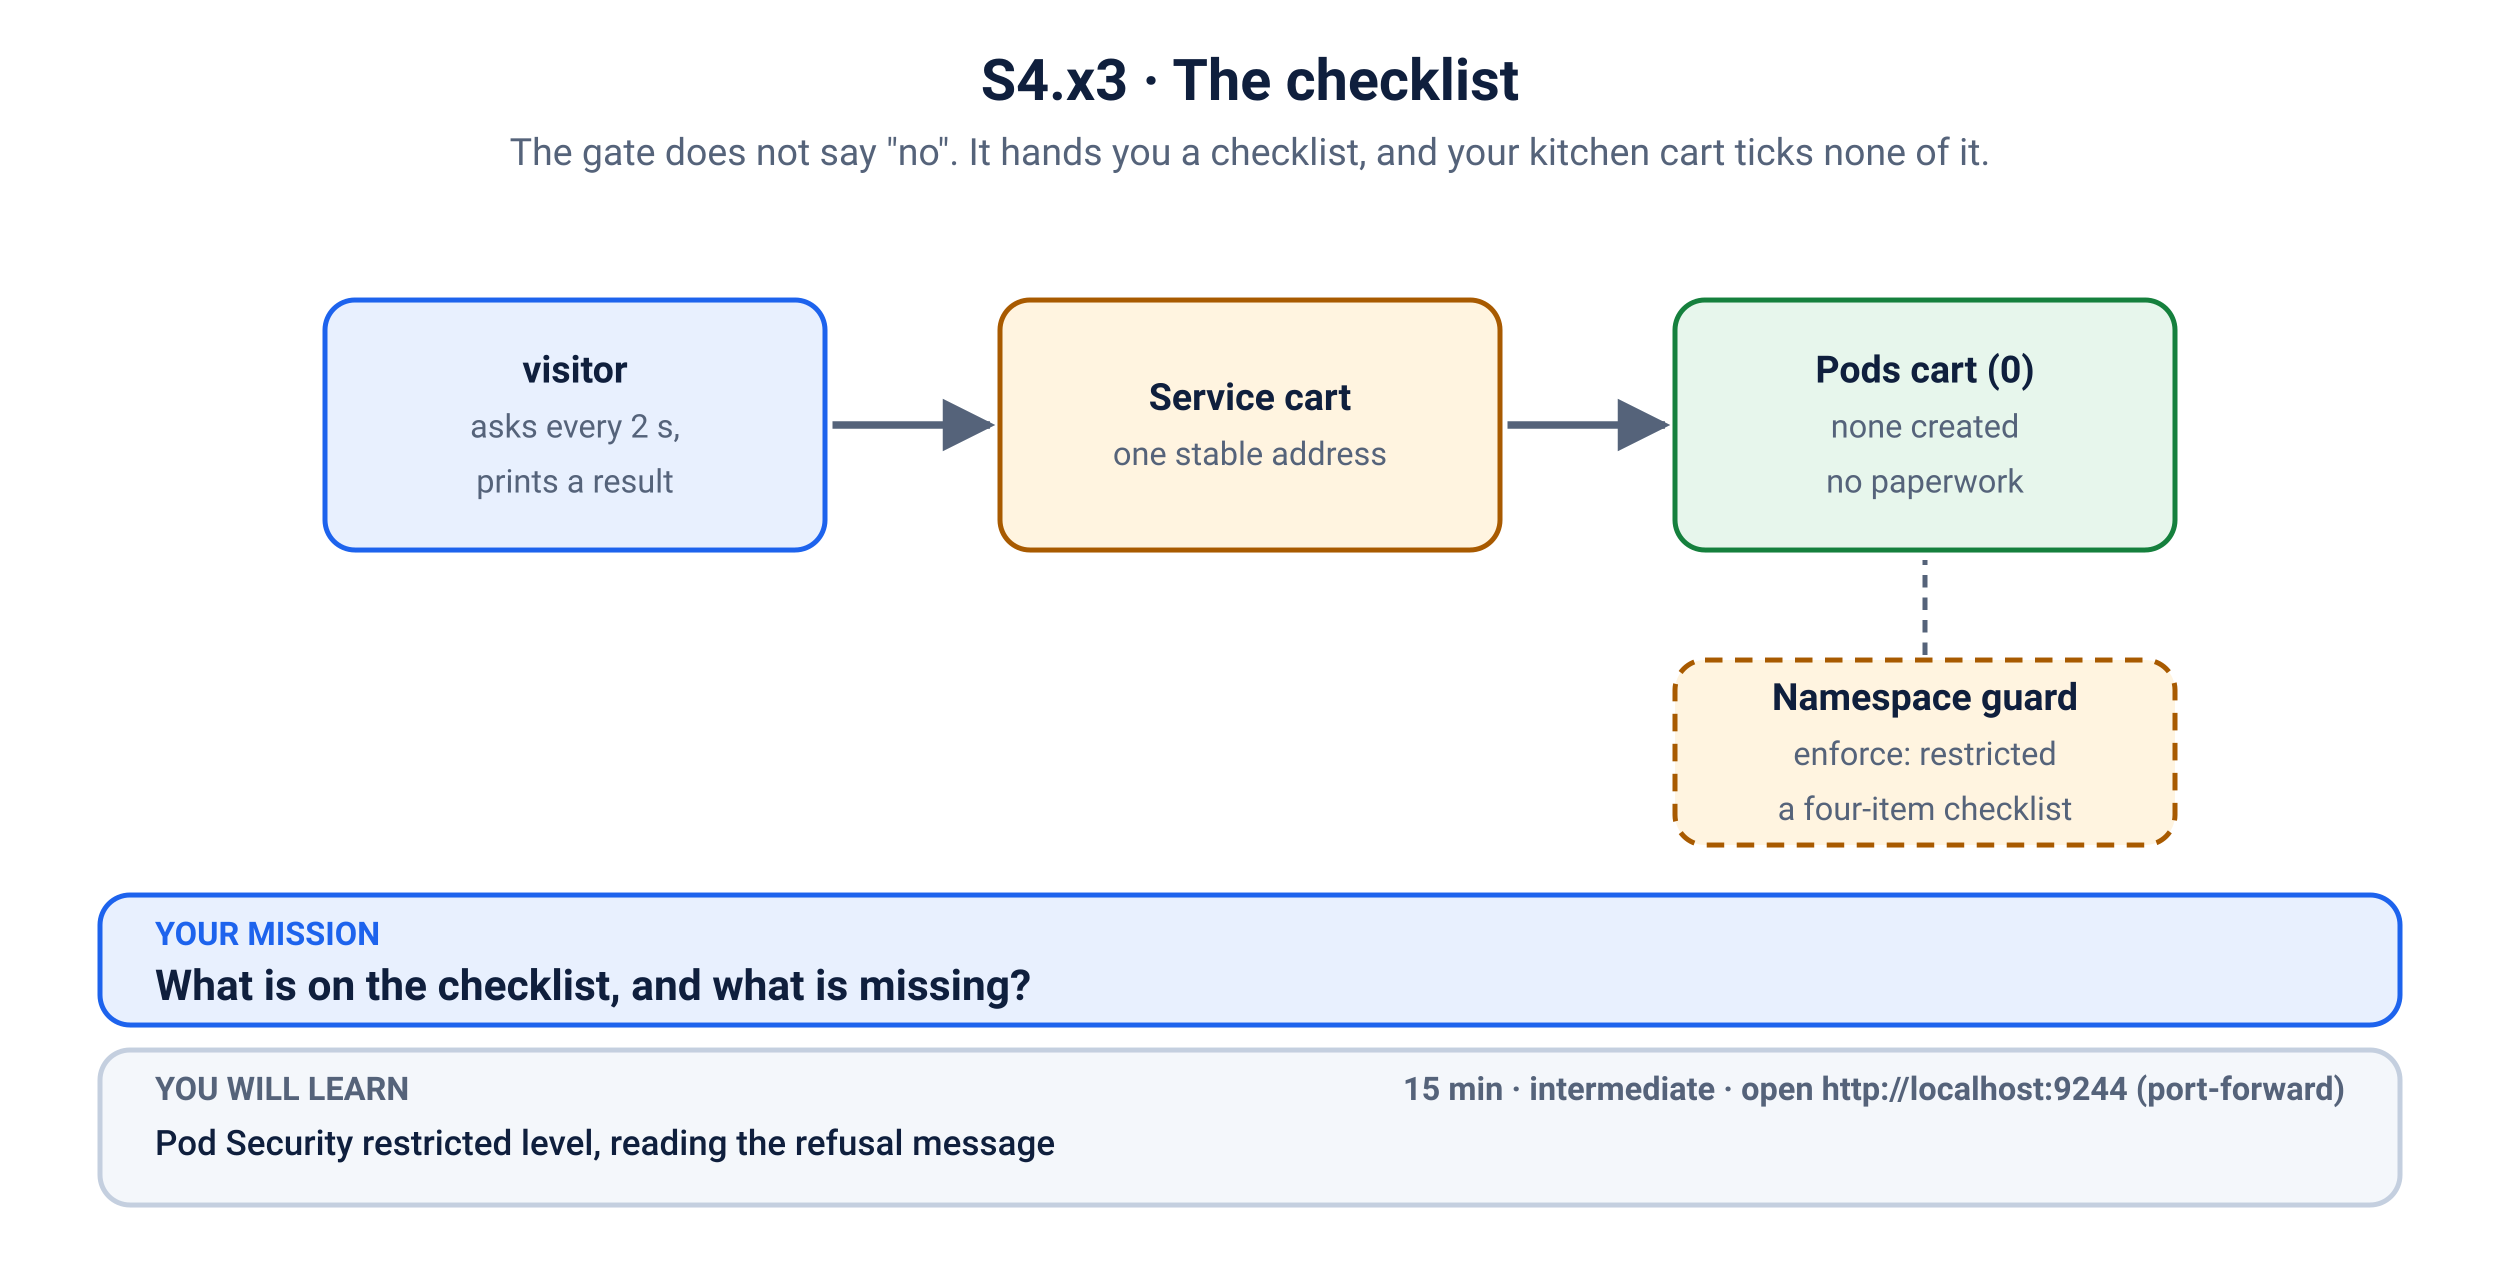
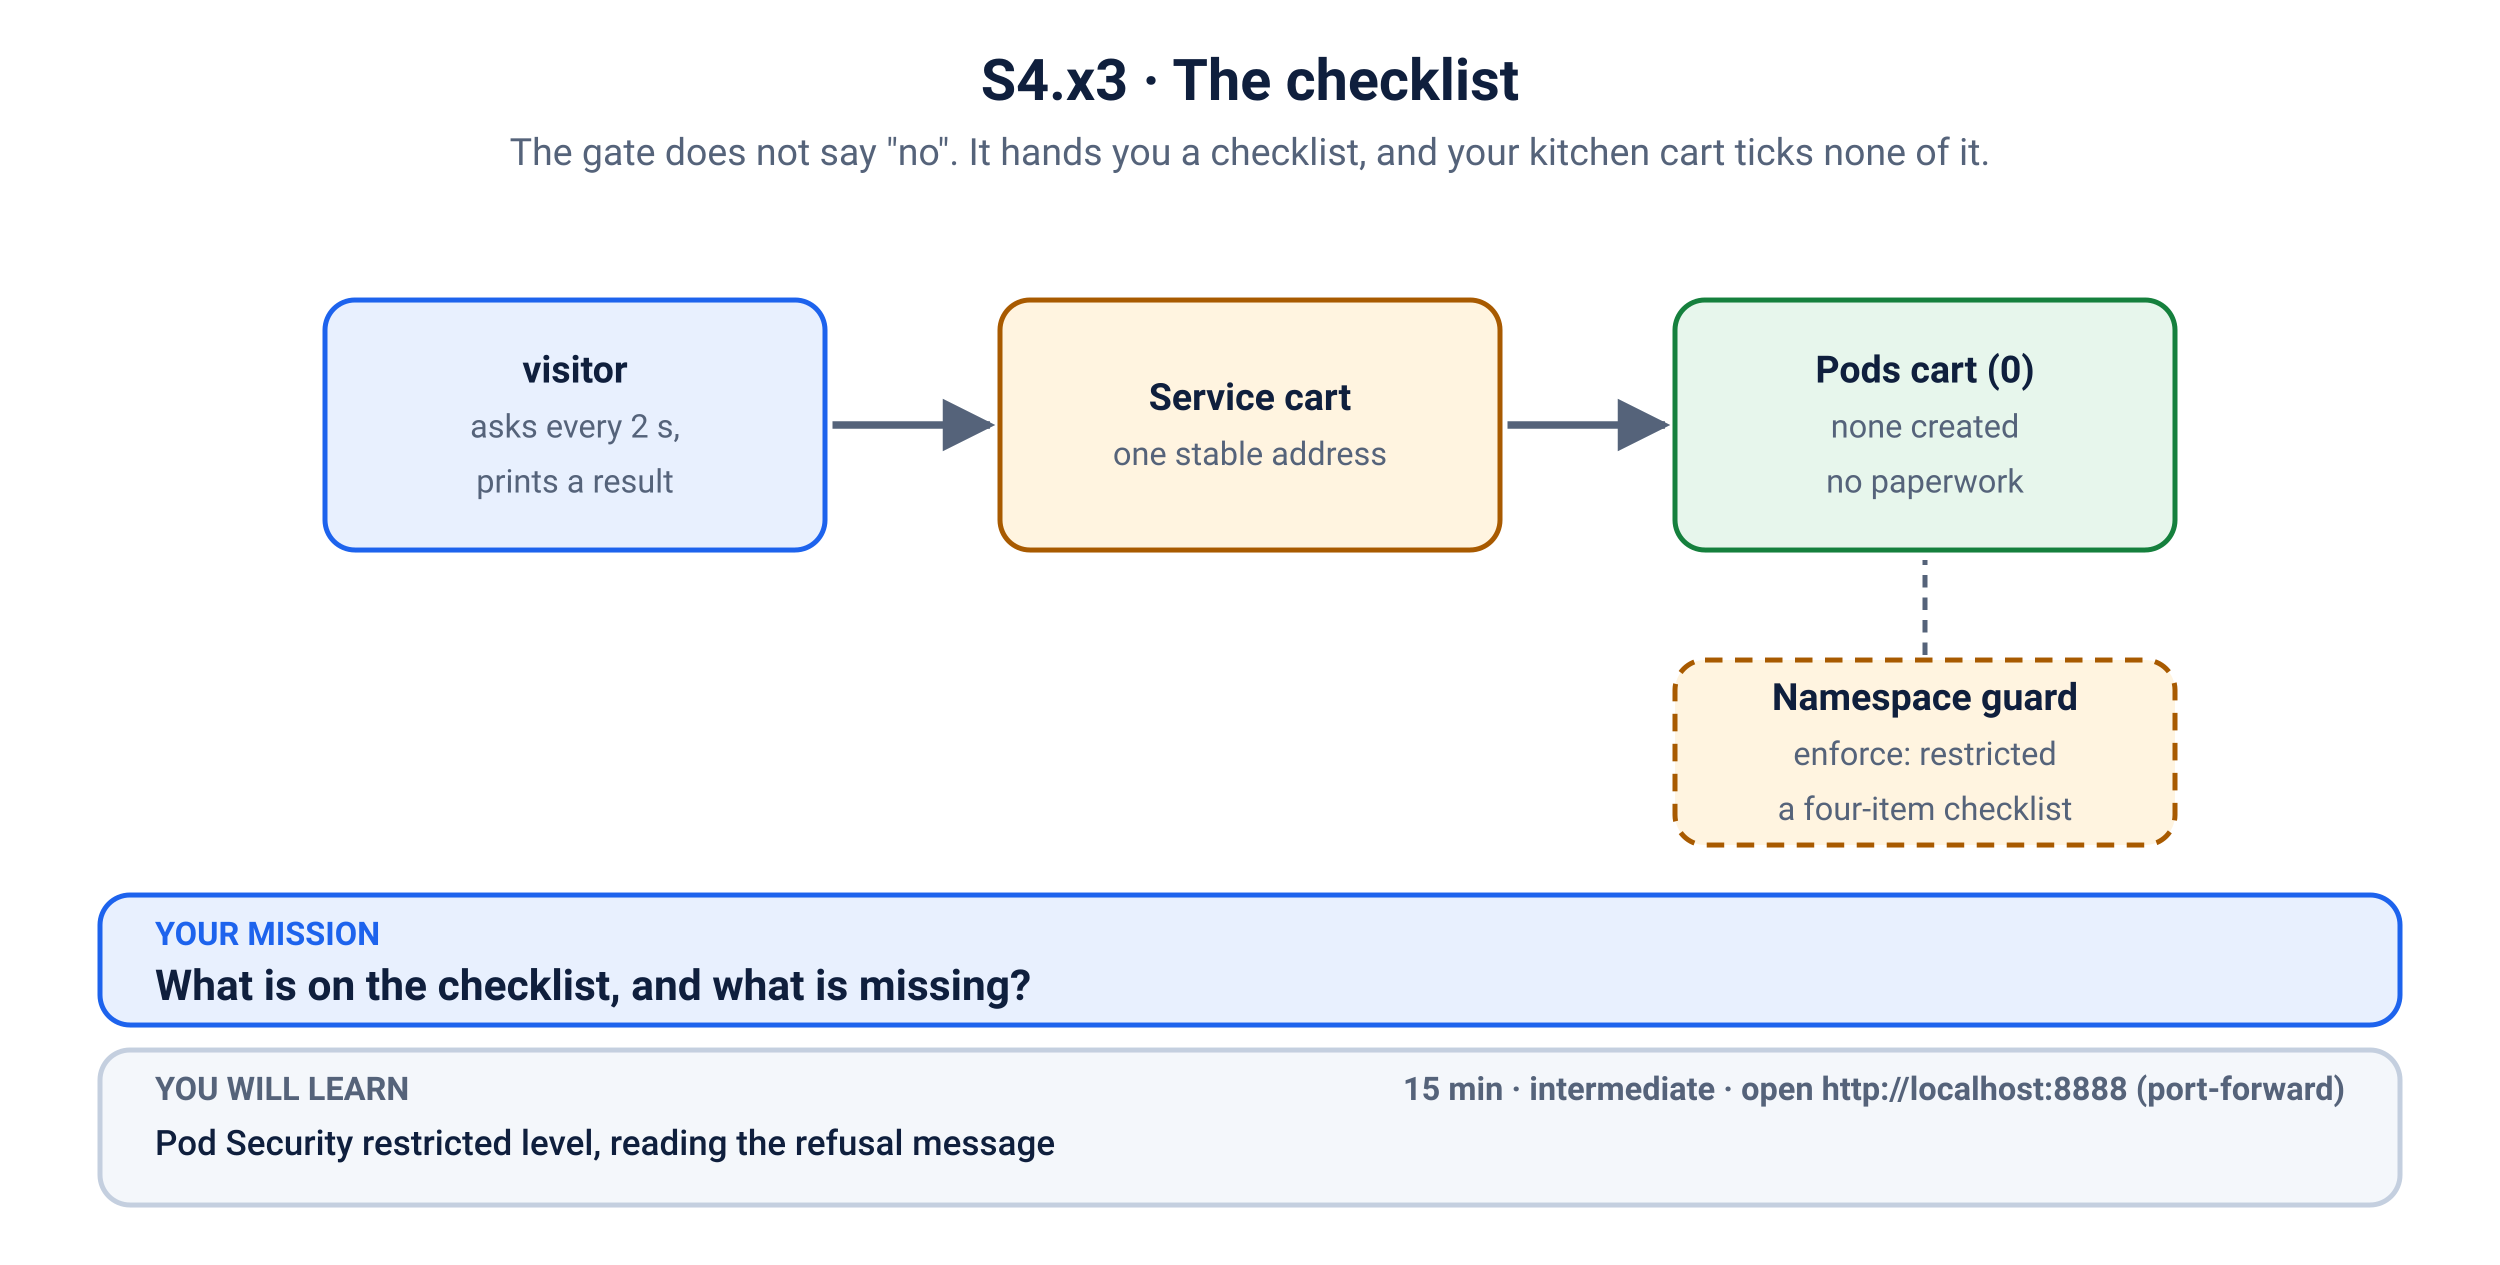
<svg xmlns="http://www.w3.org/2000/svg" viewBox="0 0 1000 506" width="1000" height="506" role="img" aria-labelledby="t d">
  <defs>
    <marker id="ah-blue" viewBox="0 0 10 10" refX="9" refY="5" markerWidth="7" markerHeight="7" orient="auto-start-reverse">
      <path d="M0,0 L10,5 L0,10 z" fill="#1d63ed" />
    </marker>
    <marker id="ah-muted" viewBox="0 0 10 10" refX="9" refY="5" markerWidth="7" markerHeight="7" orient="auto-start-reverse">
      <path d="M0,0 L10,5 L0,10 z" fill="#55637a" />
    </marker>
    <marker id="ah-red" viewBox="0 0 10 10" refX="9" refY="5" markerWidth="7" markerHeight="7" orient="auto-start-reverse">
      <path d="M0,0 L10,5 L0,10 z" fill="#c62828" />
    </marker>
    <marker id="ah-green" viewBox="0 0 10 10" refX="9" refY="5" markerWidth="7" markerHeight="7" orient="auto-start-reverse">
      <path d="M0,0 L10,5 L0,10 z" fill="#15803d" />
    </marker>
    <marker id="ah-amber" viewBox="0 0 10 10" refX="9" refY="5" markerWidth="7" markerHeight="7" orient="auto-start-reverse">
      <path d="M0,0 L10,5 L0,10 z" fill="#a85a00" />
    </marker>
    <marker id="ah-ink" viewBox="0 0 10 10" refX="9" refY="5" markerWidth="7" markerHeight="7" orient="auto-start-reverse">
      <path d="M0,0 L10,5 L0,10 z" fill="#0f1f3d" />
    </marker>
  </defs>
  <rect width="1000" height="506" fill="#ffffff" />
  <text x="500.0" y="40" font-family="-apple-system, BlinkMacSystemFont, 'Segoe UI', Roboto, Helvetica, Arial, sans-serif" font-size="23" font-weight="700" fill="#0f1f3d" text-anchor="middle">S4.x3 · The checklist</text>
  <text x="500.0" y="66" font-family="-apple-system, BlinkMacSystemFont, 'Segoe UI', Roboto, Helvetica, Arial, sans-serif" font-size="15" fill="#55637a" text-anchor="middle">The gate does not say "no". It hands you a checklist, and your kitchen cart ticks none of it.</text>
  <rect x="130" y="120" width="200" height="100" rx="12" fill="#e8f0fe" stroke="#1d63ed" stroke-width="2" />
  <text x="230.0" y="153" font-family="-apple-system, BlinkMacSystemFont, 'Segoe UI', Roboto, Helvetica, Arial, sans-serif" font-size="15" font-weight="700" fill="#0f1f3d" text-anchor="middle">visitor</text>
  <text x="230.0" y="175" font-family="-apple-system, BlinkMacSystemFont, 'Segoe UI', Roboto, Helvetica, Arial, sans-serif" font-size="13" font-weight="400" fill="#55637a" text-anchor="middle">asks every 2 s,</text>
  <text x="230.0" y="197" font-family="-apple-system, BlinkMacSystemFont, 'Segoe UI', Roboto, Helvetica, Arial, sans-serif" font-size="13" font-weight="400" fill="#55637a" text-anchor="middle">prints a result</text>
  <line x1="333" y1="170" x2="396" y2="170" stroke="#55637a" stroke-width="3" marker-end="url(#ah-muted)" />
  <rect x="400" y="120" width="200" height="100" rx="12" fill="#fff4e0" stroke="#a85a00" stroke-width="2" />
  <text x="500.0" y="164" font-family="-apple-system, BlinkMacSystemFont, 'Segoe UI', Roboto, Helvetica, Arial, sans-serif" font-size="15" font-weight="700" fill="#0f1f3d" text-anchor="middle">Service cart</text>
  <text x="500.0" y="186" font-family="-apple-system, BlinkMacSystemFont, 'Segoe UI', Roboto, Helvetica, Arial, sans-serif" font-size="13" font-weight="400" fill="#55637a" text-anchor="middle">one stable address</text>
  <line x1="603" y1="170" x2="666" y2="170" stroke="#55637a" stroke-width="3" marker-end="url(#ah-muted)" />
  <rect x="670" y="120" width="200" height="100" rx="12" fill="#e7f6ec" stroke="#15803d" stroke-width="2" />
  <text x="770.0" y="153" font-family="-apple-system, BlinkMacSystemFont, 'Segoe UI', Roboto, Helvetica, Arial, sans-serif" font-size="15" font-weight="700" fill="#0f1f3d" text-anchor="middle">Pods cart (0)</text>
  <text x="770.0" y="175" font-family="-apple-system, BlinkMacSystemFont, 'Segoe UI', Roboto, Helvetica, Arial, sans-serif" font-size="13" font-weight="400" fill="#55637a" text-anchor="middle">none created</text>
  <text x="770.0" y="197" font-family="-apple-system, BlinkMacSystemFont, 'Segoe UI', Roboto, Helvetica, Arial, sans-serif" font-size="13" font-weight="400" fill="#55637a" text-anchor="middle">no paperwork</text>
  <rect x="670" y="264" width="200" height="74" rx="12" fill="#fff4e0" stroke="#a85a00" stroke-width="2" stroke-dasharray="7 5" />
  <text x="770.0" y="284" font-family="-apple-system, BlinkMacSystemFont, 'Segoe UI', Roboto, Helvetica, Arial, sans-serif" font-size="15" font-weight="700" fill="#0f1f3d" text-anchor="middle">Namespace guard</text>
  <text x="770.0" y="306" font-family="-apple-system, BlinkMacSystemFont, 'Segoe UI', Roboto, Helvetica, Arial, sans-serif" font-size="13" font-weight="400" fill="#55637a" text-anchor="middle">enforce: restricted</text>
  <text x="770.0" y="328" font-family="-apple-system, BlinkMacSystemFont, 'Segoe UI', Roboto, Helvetica, Arial, sans-serif" font-size="13" font-weight="400" fill="#55637a" text-anchor="middle">a four-item checklist</text>
  <line x1="770" y1="262" x2="770" y2="224" stroke="#55637a" stroke-width="2" stroke-dasharray="5 4" />
  <rect x="40" y="358" width="920" height="52" rx="12" fill="#e8f0fe" stroke="#1d63ed" stroke-width="2" />
  <text x="62" y="378" font-family="-apple-system, BlinkMacSystemFont, 'Segoe UI', Roboto, Helvetica, Arial, sans-serif" font-size="13" font-weight="700" fill="#1d63ed" text-anchor="start">YOUR MISSION</text>
  <text x="62" y="400" font-family="-apple-system, BlinkMacSystemFont, 'Segoe UI', Roboto, Helvetica, Arial, sans-serif" font-size="17" font-weight="700" fill="#0f1f3d" text-anchor="start">What is on the checklist, and what is missing?</text>
  <rect x="40" y="420" width="920" height="62" rx="12" fill="#f4f7fb" stroke="#c4cfdf" stroke-width="2" />
  <text x="62" y="440" font-family="-apple-system, BlinkMacSystemFont, 'Segoe UI', Roboto, Helvetica, Arial, sans-serif" font-size="13" font-weight="700" fill="#55637a" text-anchor="start">YOU WILL LEARN</text>
  <text x="62" y="462" font-family="-apple-system, BlinkMacSystemFont, 'Segoe UI', Roboto, Helvetica, Arial, sans-serif" font-size="14" font-weight="500" fill="#0f1f3d" text-anchor="start">Pod Security restricted level, reading the refusal message</text>
-   <text x="938" y="440" font-family="-apple-system, BlinkMacSystemFont, 'Segoe UI', Roboto, Helvetica, Arial, sans-serif" font-size="13" font-weight="700" fill="#55637a" text-anchor="end">15 min   ·   intermediate   ·   open http://localhost:9244 (port-forward)</text>
+   <text x="938" y="440" font-family="-apple-system, BlinkMacSystemFont, 'Segoe UI', Roboto, Helvetica, Arial, sans-serif" font-size="13" font-weight="700" fill="#55637a" text-anchor="end">15 min   ·   intermediate   ·   open http://localhost:8888 (port-forward)</text>
</svg>
